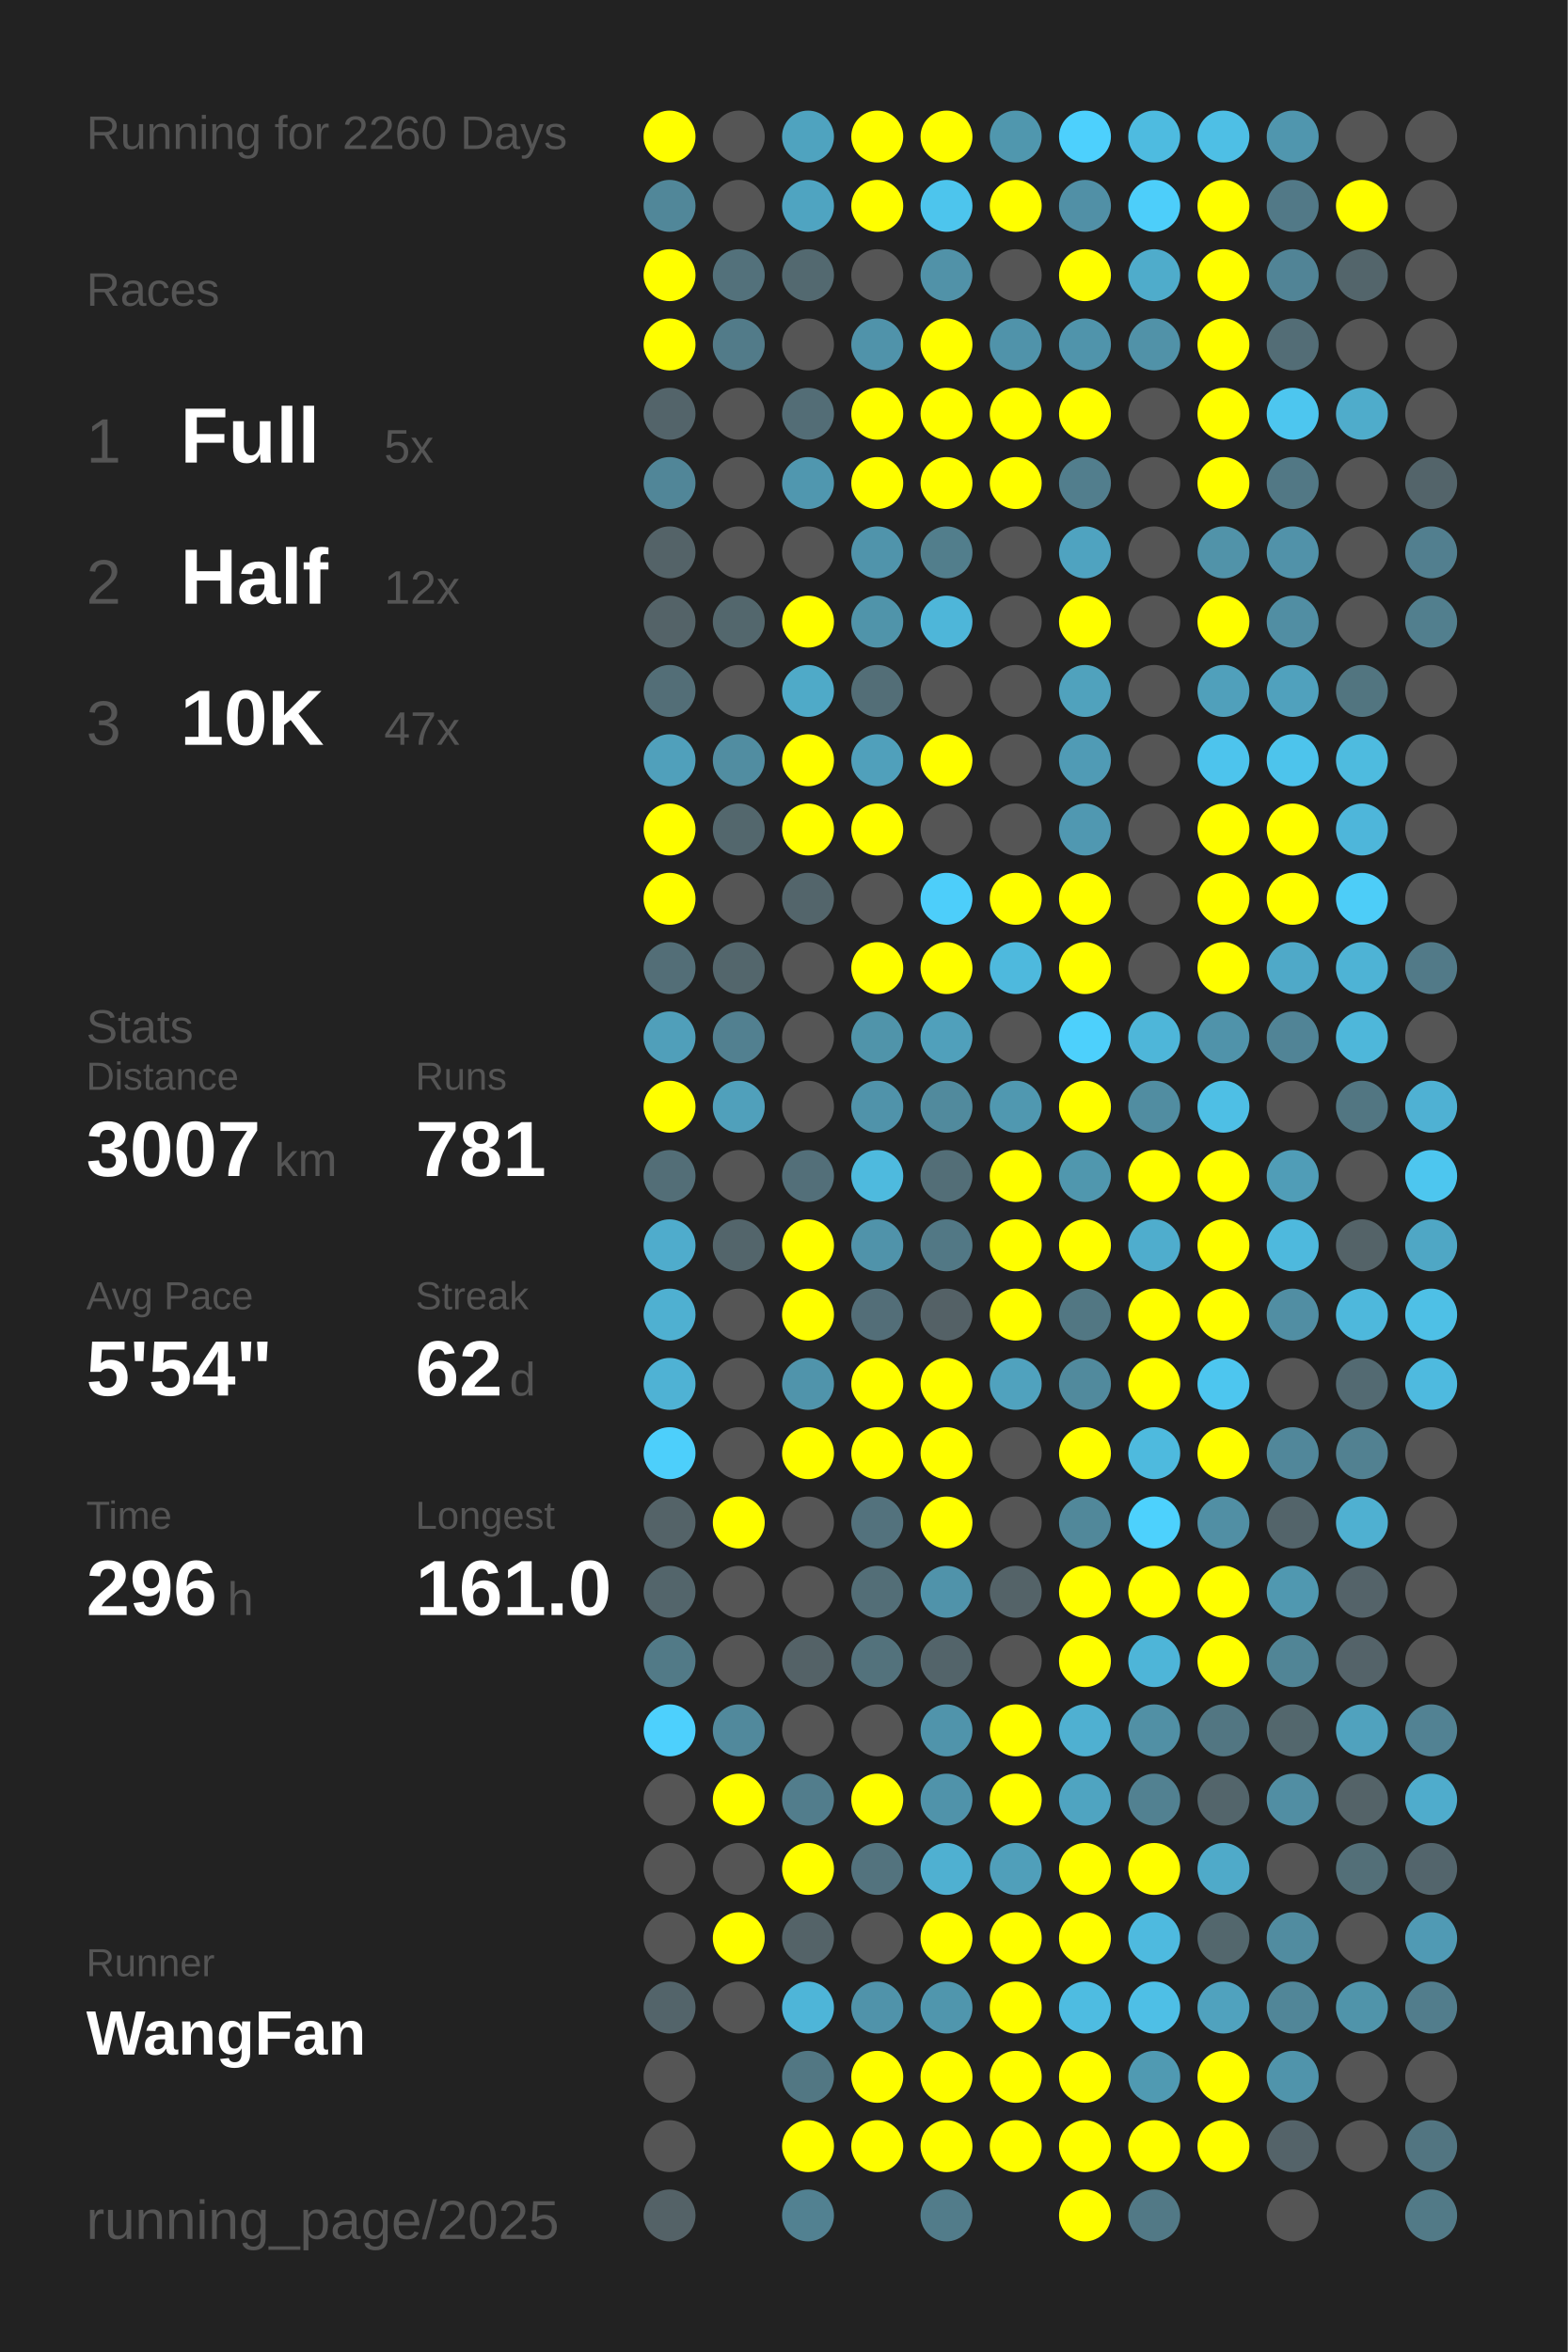
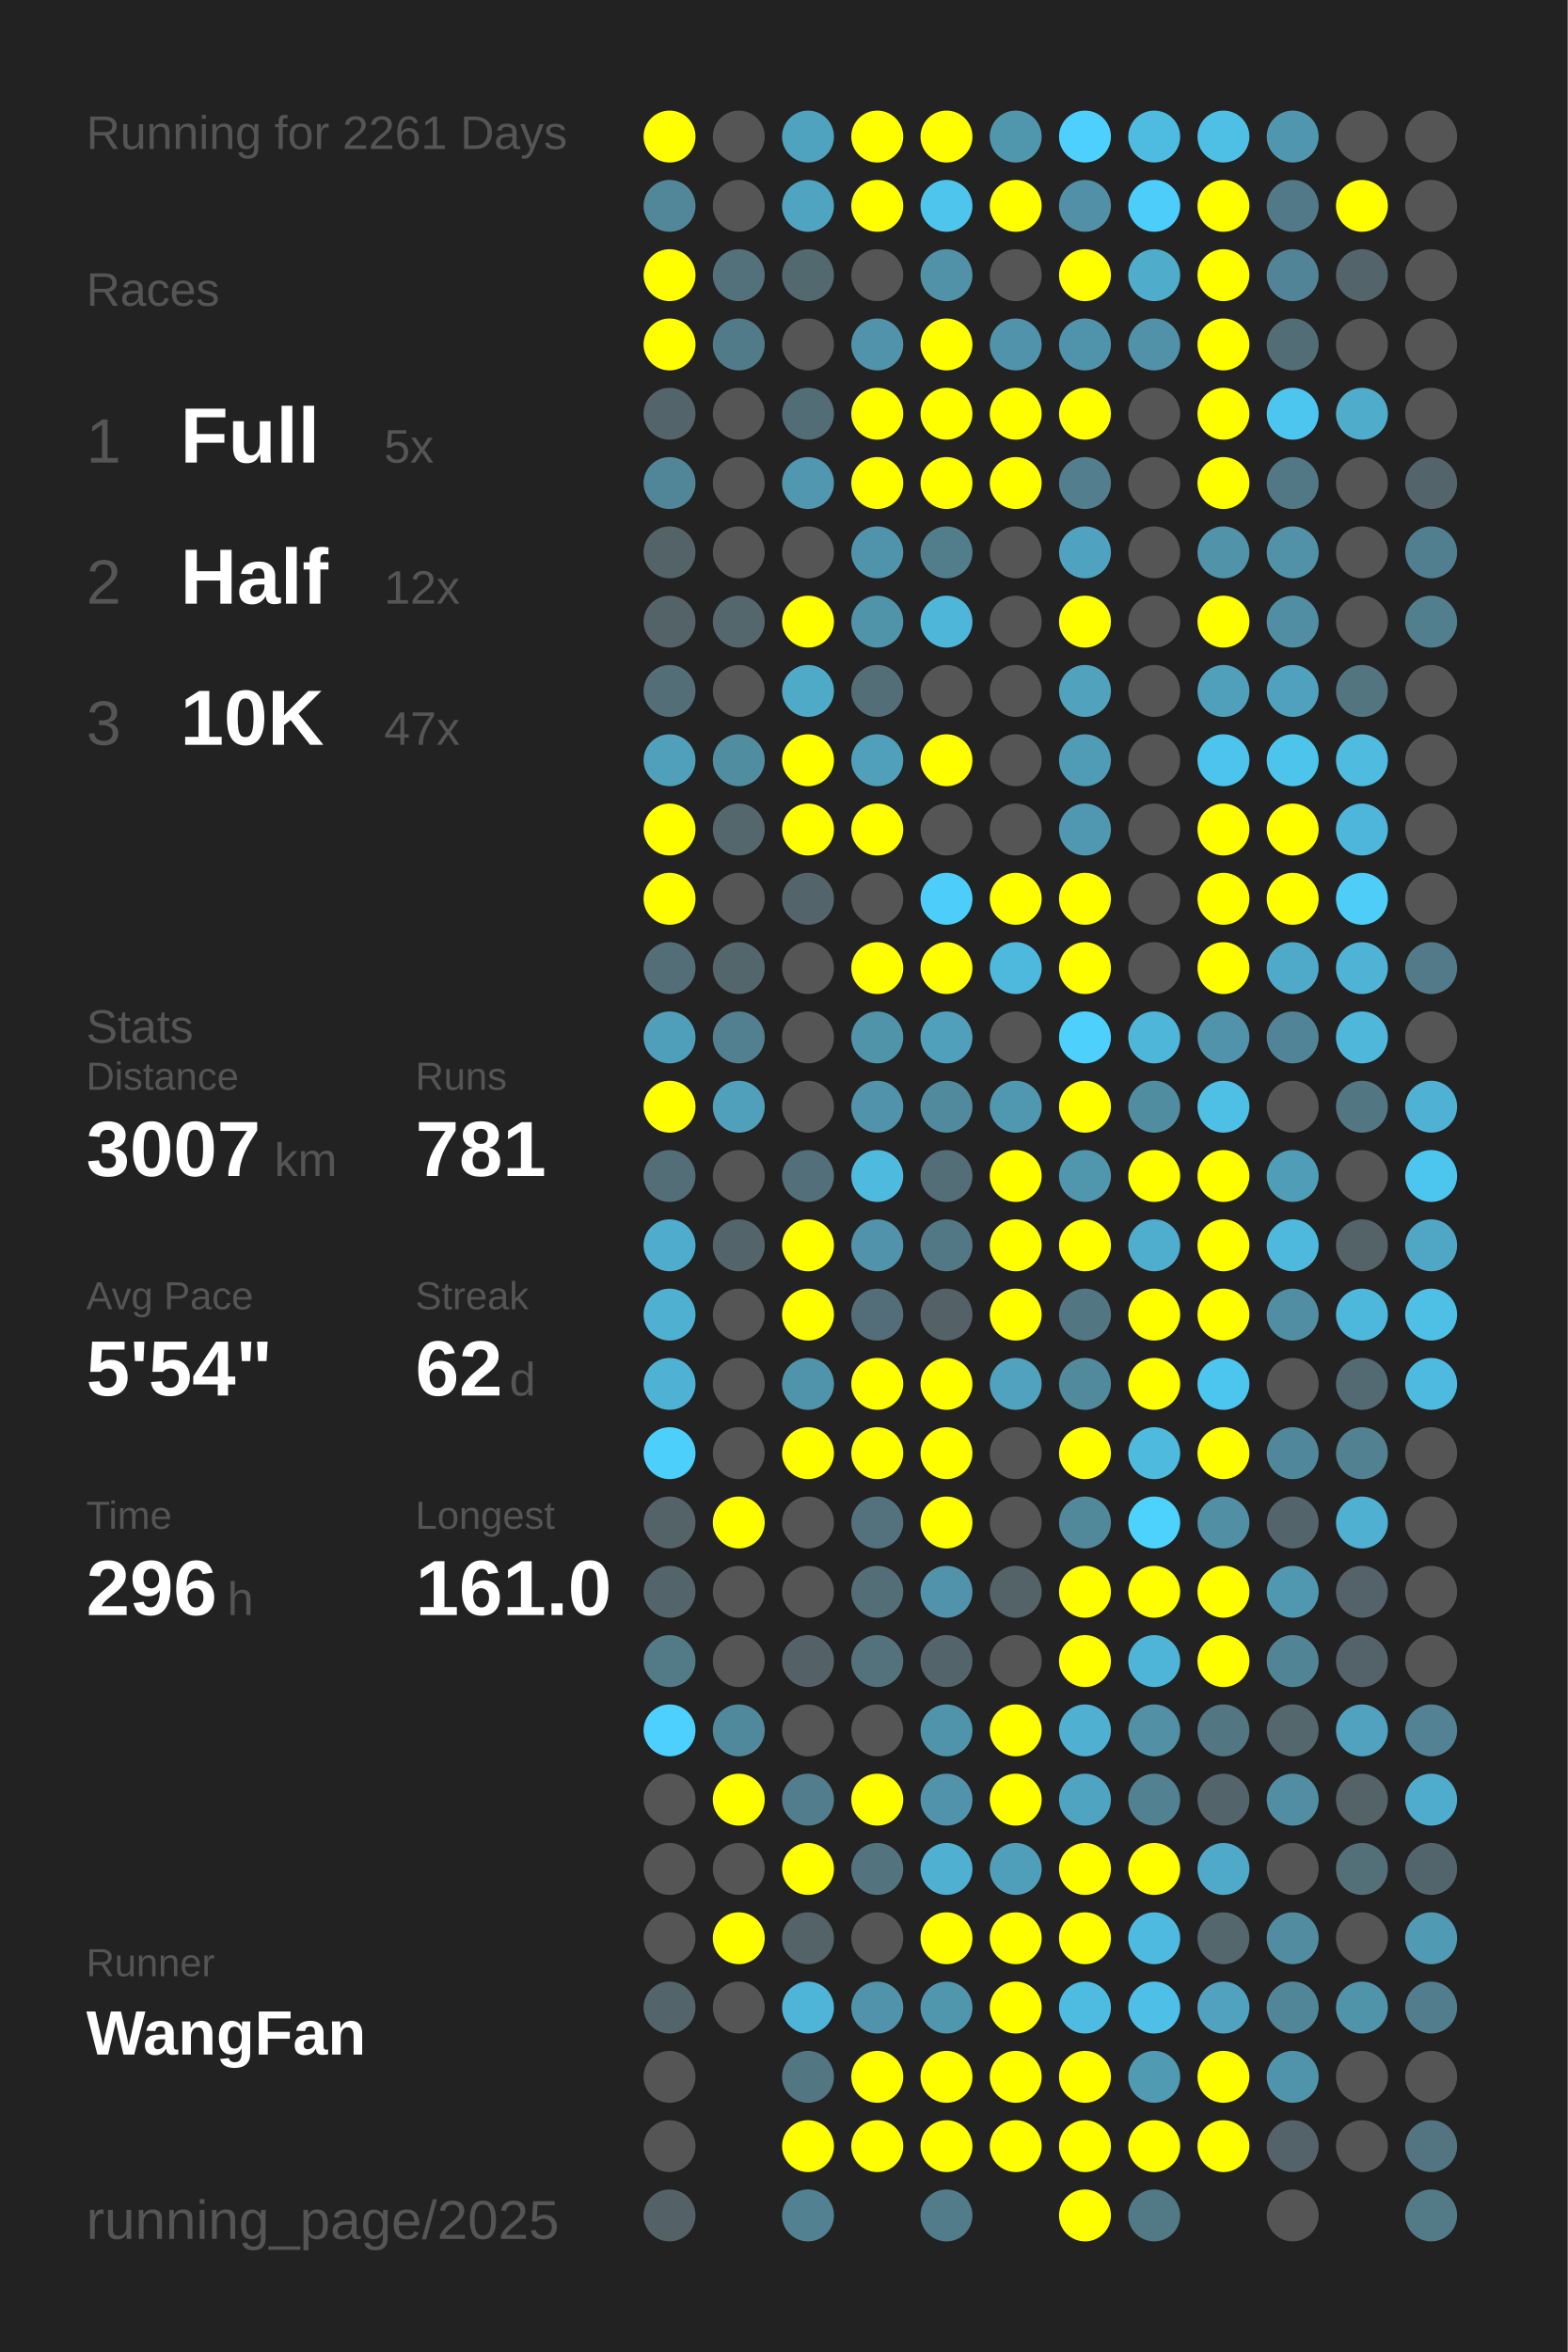
<svg xmlns="http://www.w3.org/2000/svg" baseProfile="full" height="300mm" version="1.1" viewBox="0,0,200,300" width="200mm">
  <defs />
  <rect fill="#222222" height="300" width="200" x="0" y="0" />
-   <text fill="#555555" style="font-size:6px; font-family:Arial;" x="11" y="19">Running for 2260 Days</text>
+   <text fill="#555555" style="font-size:6px; font-family:Arial;" x="11" y="19">Running for 2261 Days</text>
  <text fill="#555555" style="font-size:6px; font-family:Arial;" x="11" y="39">Races</text>
  <text fill="#555555" style="font-size:8px; font-family:Arial;" x="11" y="59">1</text>
  <text fill="#FFFFFF" style="font-size:10px; font-family:Arial; font-weight:bold;" x="23" y="59">Full</text>
  <text fill="#555555" style="font-size:6px; font-family:Arial;" x="49" y="59">5x</text>
  <text fill="#555555" style="font-size:8px; font-family:Arial;" x="11" y="77">2</text>
  <text fill="#FFFFFF" style="font-size:10px; font-family:Arial; font-weight:bold;" x="23" y="77">Half</text>
  <text fill="#555555" style="font-size:6px; font-family:Arial;" x="49" y="77">12x</text>
  <text fill="#555555" style="font-size:8px; font-family:Arial;" x="11" y="95">3</text>
  <text fill="#FFFFFF" style="font-size:10px; font-family:Arial; font-weight:bold;" x="23" y="95">10K</text>
  <text fill="#555555" style="font-size:6px; font-family:Arial;" x="49" y="95">47x</text>
  <text fill="#555555" style="font-size:6px; font-family:Arial;" x="11" y="133">Stats</text>
  <text fill="#555555" style="font-size:5px; font-family:Arial;" x="11" y="139">Distance</text>
  <text fill="#FFFFFF" style="font-size:10px; font-family:Arial; font-weight:bold;" x="11" y="150">3007</text>
  <text fill="#555555" style="font-size:6px; font-family:Arial;" x="35" y="150">km</text>
  <text fill="#555555" style="font-size:5px; font-family:Arial;" x="53" y="139">Runs</text>
  <text fill="#FFFFFF" style="font-size:10px; font-family:Arial; font-weight:bold;" x="53" y="150">781</text>
  <text fill="#555555" style="font-size:5px; font-family:Arial;" x="11" y="167">Avg Pace</text>
  <text fill="#FFFFFF" style="font-size:10px; font-family:Arial; font-weight:bold;" x="11" y="178">5'54"</text>
  <text fill="#555555" style="font-size:5px; font-family:Arial;" x="53" y="167">Streak</text>
  <text fill="#FFFFFF" style="font-size:10px; font-family:Arial; font-weight:bold;" x="53" y="178">62</text>
  <text fill="#555555" style="font-size:6px; font-family:Arial;" x="65" y="178">d</text>
  <text fill="#555555" style="font-size:5px; font-family:Arial;" x="11" y="195">Time</text>
  <text fill="#FFFFFF" style="font-size:10px; font-family:Arial; font-weight:bold;" x="11" y="206">296</text>
  <text fill="#555555" style="font-size:6px; font-family:Arial;" x="29" y="206">h</text>
  <text fill="#555555" style="font-size:5px; font-family:Arial;" x="53" y="195">Longest</text>
  <text fill="#FFFFFF" style="font-size:10px; font-family:Arial; font-weight:bold;" x="53" y="206">161.0</text>
  <text fill="#555555" style="font-size:5px; font-family:Arial;" x="11" y="252.065">Runner</text>
  <text fill="#FFFFFF" style="font-size:8px; font-family:Arial; font-weight:bold;" x="11" y="262.065">WangFan</text>
  <text fill="#555555" style="font-size:7px; font-family:Arial;" x="11" y="285.581">running_page/2025</text>
  <circle cx="85.417" cy="17.419" fill="#FFFF00" r="3.312" />
  <circle cx="85.417" cy="26.258" fill="#518799" r="3.312" />
  <circle cx="85.417" cy="35.097" fill="#FFFF00" r="3.312" />
  <circle cx="85.417" cy="43.935" fill="#FFFF00" r="3.312" />
  <circle cx="85.417" cy="52.774" fill="#53646a" r="3.312" />
  <circle cx="85.417" cy="61.613" fill="#518698" r="3.312" />
  <circle cx="85.417" cy="70.452" fill="#546368" r="3.312" />
  <circle cx="85.417" cy="79.29" fill="#546368" r="3.312" />
  <circle cx="85.417" cy="88.129" fill="#536e77" r="3.312" />
  <circle cx="85.417" cy="96.968" fill="#50a0bb" r="3.312" />
  <circle cx="85.417" cy="105.806" fill="#FFFF00" r="3.312" />
  <circle cx="85.417" cy="114.645" fill="#FFFF00" r="3.312" />
  <circle cx="85.417" cy="123.484" fill="#536e77" r="3.312" />
  <circle cx="85.417" cy="132.323" fill="#509fba" r="3.312" />
  <circle cx="85.417" cy="141.161" fill="#FFFF00" r="3.312" />
  <circle cx="85.417" cy="150" fill="#536e77" r="3.312" />
  <circle cx="85.417" cy="158.839" fill="#4faccc" r="3.312" />
  <circle cx="85.417" cy="167.677" fill="#4fb0d1" r="3.312" />
  <circle cx="85.417" cy="176.516" fill="#4fb2d4" r="3.312" />
  <circle cx="85.417" cy="185.355" fill="#4dcffb" r="3.312" />
  <circle cx="85.417" cy="194.194" fill="#546368" r="3.312" />
  <circle cx="85.417" cy="203.032" fill="#53656b" r="3.312" />
  <circle cx="85.417" cy="211.871" fill="#527a87" r="3.312" />
  <circle cx="85.417" cy="220.71" fill="#4dd0fd" r="3.312" />
  <circle cx="85.417" cy="229.548" fill="#555555" r="3.312" />
  <circle cx="85.417" cy="238.387" fill="#555555" r="3.312" />
  <circle cx="85.417" cy="247.226" fill="#555555" r="3.312" />
  <circle cx="85.417" cy="256.065" fill="#53646a" r="3.312" />
  <circle cx="85.417" cy="264.903" fill="#555555" r="3.312" />
  <circle cx="85.417" cy="273.742" fill="#555555" r="3.312" />
  <circle cx="85.417" cy="282.581" fill="#546267" r="3.312" />
  <circle cx="94.25" cy="17.419" fill="#555555" r="3.312" />
  <circle cx="94.25" cy="26.258" fill="#555555" r="3.312" />
  <circle cx="94.25" cy="35.097" fill="#53717b" r="3.312" />
  <circle cx="94.25" cy="43.935" fill="#527b89" r="3.312" />
  <circle cx="94.25" cy="52.774" fill="#555555" r="3.312" />
  <circle cx="94.25" cy="61.613" fill="#555555" r="3.312" />
  <circle cx="94.25" cy="70.452" fill="#555555" r="3.312" />
  <circle cx="94.25" cy="79.29" fill="#53676d" r="3.312" />
  <circle cx="94.25" cy="88.129" fill="#555555" r="3.312" />
  <circle cx="94.25" cy="96.968" fill="#518da1" r="3.312" />
  <circle cx="94.25" cy="105.806" fill="#53676d" r="3.312" />
  <circle cx="94.25" cy="114.645" fill="#555555" r="3.312" />
  <circle cx="94.25" cy="123.484" fill="#53666c" r="3.312" />
  <circle cx="94.25" cy="132.323" fill="#528090" r="3.312" />
  <circle cx="94.25" cy="141.161" fill="#50a0bb" r="3.312" />
  <circle cx="94.25" cy="150" fill="#555555" r="3.312" />
  <circle cx="94.25" cy="158.839" fill="#53656b" r="3.312" />
  <circle cx="94.25" cy="167.677" fill="#555555" r="3.312" />
  <circle cx="94.25" cy="176.516" fill="#555555" r="3.312" />
  <circle cx="94.25" cy="185.355" fill="#555555" r="3.312" />
  <circle cx="94.25" cy="194.194" fill="#FFFF00" r="3.312" />
  <circle cx="94.25" cy="203.032" fill="#555555" r="3.312" />
  <circle cx="94.25" cy="211.871" fill="#555555" r="3.312" />
  <circle cx="94.25" cy="220.71" fill="#51899c" r="3.312" />
  <circle cx="94.25" cy="229.548" fill="#FFFF00" r="3.312" />
  <circle cx="94.25" cy="238.387" fill="#555555" r="3.312" />
  <circle cx="94.25" cy="247.226" fill="#FFFF00" r="3.312" />
  <circle cx="94.25" cy="256.065" fill="#555555" r="3.312" />
  <circle cx="103.083" cy="17.419" fill="#4fa3bf" r="3.312" />
  <circle cx="103.083" cy="26.258" fill="#4fa4c1" r="3.312" />
  <circle cx="103.083" cy="35.097" fill="#536970" r="3.312" />
  <circle cx="103.083" cy="43.935" fill="#555555" r="3.312" />
  <circle cx="103.083" cy="52.774" fill="#536d76" r="3.312" />
  <circle cx="103.083" cy="61.613" fill="#5097af" r="3.312" />
  <circle cx="103.083" cy="70.452" fill="#555555" r="3.312" />
  <circle cx="103.083" cy="79.29" fill="#FFFF00" r="3.312" />
  <circle cx="103.083" cy="88.129" fill="#4faac8" r="3.312" />
  <circle cx="103.083" cy="96.968" fill="#FFFF00" r="3.312" />
  <circle cx="103.083" cy="105.806" fill="#FFFF00" r="3.312" />
  <circle cx="103.083" cy="114.645" fill="#53656b" r="3.312" />
  <circle cx="103.083" cy="123.484" fill="#555555" r="3.312" />
  <circle cx="103.083" cy="132.323" fill="#555555" r="3.312" />
  <circle cx="103.083" cy="141.161" fill="#555555" r="3.312" />
  <circle cx="103.083" cy="150" fill="#536f79" r="3.312" />
  <circle cx="103.083" cy="158.839" fill="#FFFF00" r="3.312" />
  <circle cx="103.083" cy="167.677" fill="#FFFF00" r="3.312" />
  <circle cx="103.083" cy="176.516" fill="#5094ab" r="3.312" />
  <circle cx="103.083" cy="185.355" fill="#FFFF00" r="3.312" />
  <circle cx="103.083" cy="194.194" fill="#555555" r="3.312" />
  <circle cx="103.083" cy="203.032" fill="#555555" r="3.312" />
  <circle cx="103.083" cy="211.871" fill="#546267" r="3.312" />
  <circle cx="103.083" cy="220.71" fill="#555555" r="3.312" />
  <circle cx="103.083" cy="229.548" fill="#527d8c" r="3.312" />
  <circle cx="103.083" cy="238.387" fill="#FFFF00" r="3.312" />
  <circle cx="103.083" cy="247.226" fill="#546368" r="3.312" />
  <circle cx="103.083" cy="256.065" fill="#4eb5d8" r="3.312" />
  <circle cx="103.083" cy="264.903" fill="#527783" r="3.312" />
  <circle cx="103.083" cy="273.742" fill="#FFFF00" r="3.312" />
  <circle cx="103.083" cy="282.581" fill="#528191" r="3.312" />
  <circle cx="111.917" cy="17.419" fill="#FFFF00" r="3.312" />
  <circle cx="111.917" cy="26.258" fill="#FFFF00" r="3.312" />
  <circle cx="111.917" cy="35.097" fill="#555555" r="3.312" />
  <circle cx="111.917" cy="43.935" fill="#5093aa" r="3.312" />
  <circle cx="111.917" cy="52.774" fill="#FFFF00" r="3.312" />
  <circle cx="111.917" cy="61.613" fill="#FFFF00" r="3.312" />
  <circle cx="111.917" cy="70.452" fill="#5094ab" r="3.312" />
  <circle cx="111.917" cy="79.29" fill="#5094aa" r="3.312" />
  <circle cx="111.917" cy="88.129" fill="#536e77" r="3.312" />
  <circle cx="111.917" cy="96.968" fill="#50a0bb" r="3.312" />
  <circle cx="111.917" cy="105.806" fill="#FFFF00" r="3.312" />
  <circle cx="111.917" cy="114.645" fill="#555555" r="3.312" />
  <circle cx="111.917" cy="123.484" fill="#FFFF00" r="3.312" />
  <circle cx="111.917" cy="132.323" fill="#5094aa" r="3.312" />
  <circle cx="111.917" cy="141.161" fill="#5093aa" r="3.312" />
  <circle cx="111.917" cy="150" fill="#4ebade" r="3.312" />
  <circle cx="111.917" cy="158.839" fill="#5093aa" r="3.312" />
  <circle cx="111.917" cy="167.677" fill="#536e78" r="3.312" />
  <circle cx="111.917" cy="176.516" fill="#FFFF00" r="3.312" />
  <circle cx="111.917" cy="185.355" fill="#FFFF00" r="3.312" />
  <circle cx="111.917" cy="194.194" fill="#53727d" r="3.312" />
  <circle cx="111.917" cy="203.032" fill="#536e77" r="3.312" />
  <circle cx="111.917" cy="211.871" fill="#53727c" r="3.312" />
  <circle cx="111.917" cy="220.71" fill="#555555" r="3.312" />
  <circle cx="111.917" cy="229.548" fill="#FFFF00" r="3.312" />
  <circle cx="111.917" cy="238.387" fill="#53737e" r="3.312" />
  <circle cx="111.917" cy="247.226" fill="#555555" r="3.312" />
  <circle cx="111.917" cy="256.065" fill="#5093aa" r="3.312" />
  <circle cx="111.917" cy="264.903" fill="#FFFF00" r="3.312" />
  <circle cx="111.917" cy="273.742" fill="#FFFF00" r="3.312" />
  <circle cx="120.75" cy="17.419" fill="#FFFF00" r="3.312" />
  <circle cx="120.75" cy="26.258" fill="#4dc5ed" r="3.312" />
  <circle cx="120.75" cy="35.097" fill="#5192a8" r="3.312" />
  <circle cx="120.75" cy="43.935" fill="#FFFF00" r="3.312" />
  <circle cx="120.75" cy="52.774" fill="#FFFF00" r="3.312" />
  <circle cx="120.75" cy="61.613" fill="#FFFF00" r="3.312" />
  <circle cx="120.75" cy="70.452" fill="#527e8c" r="3.312" />
  <circle cx="120.75" cy="79.29" fill="#4eb6d9" r="3.312" />
  <circle cx="120.75" cy="88.129" fill="#555555" r="3.312" />
  <circle cx="120.75" cy="96.968" fill="#FFFF00" r="3.312" />
  <circle cx="120.75" cy="105.806" fill="#555555" r="3.312" />
  <circle cx="120.75" cy="114.645" fill="#4dcefa" r="3.312" />
  <circle cx="120.75" cy="123.484" fill="#FFFF00" r="3.312" />
  <circle cx="120.75" cy="132.323" fill="#50a0bb" r="3.312" />
  <circle cx="120.75" cy="141.161" fill="#518a9d" r="3.312" />
  <circle cx="120.75" cy="150" fill="#536e77" r="3.312" />
  <circle cx="120.75" cy="158.839" fill="#527885" r="3.312" />
  <circle cx="120.75" cy="167.677" fill="#546166" r="3.312" />
  <circle cx="120.75" cy="176.516" fill="#FFFF00" r="3.312" />
  <circle cx="120.75" cy="185.355" fill="#FFFF00" r="3.312" />
  <circle cx="120.75" cy="194.194" fill="#FFFF00" r="3.312" />
  <circle cx="120.75" cy="203.032" fill="#5093aa" r="3.312" />
  <circle cx="120.75" cy="211.871" fill="#53646a" r="3.312" />
  <circle cx="120.75" cy="220.71" fill="#5094ab" r="3.312" />
  <circle cx="120.75" cy="229.548" fill="#5093aa" r="3.312" />
  <circle cx="120.75" cy="238.387" fill="#4fb0d1" r="3.312" />
  <circle cx="120.75" cy="247.226" fill="#FFFF00" r="3.312" />
  <circle cx="120.75" cy="256.065" fill="#5096ad" r="3.312" />
  <circle cx="120.75" cy="264.903" fill="#FFFF00" r="3.312" />
  <circle cx="120.75" cy="273.742" fill="#FFFF00" r="3.312" />
  <circle cx="120.75" cy="282.581" fill="#527c8a" r="3.312" />
  <circle cx="129.583" cy="17.419" fill="#5097ae" r="3.312" />
  <circle cx="129.583" cy="26.258" fill="#FFFF00" r="3.312" />
  <circle cx="129.583" cy="35.097" fill="#555555" r="3.312" />
  <circle cx="129.583" cy="43.935" fill="#5093aa" r="3.312" />
  <circle cx="129.583" cy="52.774" fill="#FFFF00" r="3.312" />
  <circle cx="129.583" cy="61.613" fill="#FFFF00" r="3.312" />
  <circle cx="129.583" cy="70.452" fill="#555555" r="3.312" />
  <circle cx="129.583" cy="79.29" fill="#555555" r="3.312" />
  <circle cx="129.583" cy="88.129" fill="#555555" r="3.312" />
  <circle cx="129.583" cy="96.968" fill="#555555" r="3.312" />
  <circle cx="129.583" cy="105.806" fill="#555555" r="3.312" />
  <circle cx="129.583" cy="114.645" fill="#FFFF00" r="3.312" />
  <circle cx="129.583" cy="123.484" fill="#4eb9dd" r="3.312" />
  <circle cx="129.583" cy="132.323" fill="#555555" r="3.312" />
  <circle cx="129.583" cy="141.161" fill="#5098b0" r="3.312" />
  <circle cx="129.583" cy="150" fill="#FFFF00" r="3.312" />
  <circle cx="129.583" cy="158.839" fill="#FFFF00" r="3.312" />
  <circle cx="129.583" cy="167.677" fill="#FFFF00" r="3.312" />
  <circle cx="129.583" cy="176.516" fill="#50a2be" r="3.312" />
  <circle cx="129.583" cy="185.355" fill="#555555" r="3.312" />
  <circle cx="129.583" cy="194.194" fill="#555555" r="3.312" />
  <circle cx="129.583" cy="203.032" fill="#546368" r="3.312" />
  <circle cx="129.583" cy="211.871" fill="#555555" r="3.312" />
  <circle cx="129.583" cy="220.71" fill="#FFFF00" r="3.312" />
  <circle cx="129.583" cy="229.548" fill="#FFFF00" r="3.312" />
  <circle cx="129.583" cy="238.387" fill="#509fba" r="3.312" />
  <circle cx="129.583" cy="247.226" fill="#FFFF00" r="3.312" />
  <circle cx="129.583" cy="256.065" fill="#FFFF00" r="3.312" />
  <circle cx="129.583" cy="264.903" fill="#FFFF00" r="3.312" />
  <circle cx="129.583" cy="273.742" fill="#FFFF00" r="3.312" />
  <circle cx="138.417" cy="17.419" fill="#4dd0fd" r="3.312" />
  <circle cx="138.417" cy="26.258" fill="#5190a6" r="3.312" />
  <circle cx="138.417" cy="35.097" fill="#FFFF00" r="3.312" />
  <circle cx="138.417" cy="43.935" fill="#5094ab" r="3.312" />
  <circle cx="138.417" cy="52.774" fill="#FFFF00" r="3.312" />
  <circle cx="138.417" cy="61.613" fill="#527e8d" r="3.312" />
  <circle cx="138.417" cy="70.452" fill="#4fa3c0" r="3.312" />
  <circle cx="138.417" cy="79.29" fill="#FFFF00" r="3.312" />
  <circle cx="138.417" cy="88.129" fill="#50a2bd" r="3.312" />
  <circle cx="138.417" cy="96.968" fill="#509bb5" r="3.312" />
  <circle cx="138.417" cy="105.806" fill="#5098b1" r="3.312" />
  <circle cx="138.417" cy="114.645" fill="#FFFF00" r="3.312" />
  <circle cx="138.417" cy="123.484" fill="#FFFF00" r="3.312" />
  <circle cx="138.417" cy="132.323" fill="#4dd0fc" r="3.312" />
  <circle cx="138.417" cy="141.161" fill="#FFFF00" r="3.312" />
  <circle cx="138.417" cy="150" fill="#5097ae" r="3.312" />
  <circle cx="138.417" cy="158.839" fill="#FFFF00" r="3.312" />
  <circle cx="138.417" cy="167.677" fill="#527783" r="3.312" />
  <circle cx="138.417" cy="176.516" fill="#518a9d" r="3.312" />
  <circle cx="138.417" cy="185.355" fill="#FFFF00" r="3.312" />
  <circle cx="138.417" cy="194.194" fill="#51889a" r="3.312" />
  <circle cx="138.417" cy="203.032" fill="#FFFF00" r="3.312" />
  <circle cx="138.417" cy="211.871" fill="#FFFF00" r="3.312" />
  <circle cx="138.417" cy="220.71" fill="#4fb0d1" r="3.312" />
  <circle cx="138.417" cy="229.548" fill="#4fa4c1" r="3.312" />
  <circle cx="138.417" cy="238.387" fill="#FFFF00" r="3.312" />
  <circle cx="138.417" cy="247.226" fill="#FFFF00" r="3.312" />
  <circle cx="138.417" cy="256.065" fill="#4ebce1" r="3.312" />
  <circle cx="138.417" cy="264.903" fill="#FFFF00" r="3.312" />
  <circle cx="138.417" cy="273.742" fill="#FFFF00" r="3.312" />
  <circle cx="138.417" cy="282.581" fill="#FFFF00" r="3.312" />
  <circle cx="147.25" cy="17.419" fill="#4ebbe0" r="3.312" />
  <circle cx="147.25" cy="26.258" fill="#4dcefa" r="3.312" />
  <circle cx="147.25" cy="35.097" fill="#4faccb" r="3.312" />
  <circle cx="147.25" cy="43.935" fill="#5192a8" r="3.312" />
  <circle cx="147.25" cy="52.774" fill="#555555" r="3.312" />
  <circle cx="147.25" cy="61.613" fill="#555555" r="3.312" />
  <circle cx="147.25" cy="70.452" fill="#555555" r="3.312" />
  <circle cx="147.25" cy="79.29" fill="#555555" r="3.312" />
  <circle cx="147.25" cy="88.129" fill="#555555" r="3.312" />
  <circle cx="147.25" cy="96.968" fill="#555555" r="3.312" />
  <circle cx="147.25" cy="105.806" fill="#555555" r="3.312" />
  <circle cx="147.25" cy="114.645" fill="#555555" r="3.312" />
  <circle cx="147.25" cy="123.484" fill="#555555" r="3.312" />
  <circle cx="147.25" cy="132.323" fill="#4eb6d9" r="3.312" />
  <circle cx="147.25" cy="141.161" fill="#518da1" r="3.312" />
  <circle cx="147.25" cy="150" fill="#FFFF00" r="3.312" />
  <circle cx="147.25" cy="158.839" fill="#4fadcd" r="3.312" />
  <circle cx="147.25" cy="167.677" fill="#FFFF00" r="3.312" />
  <circle cx="147.25" cy="176.516" fill="#FFFF00" r="3.312" />
  <circle cx="147.25" cy="185.355" fill="#4ebade" r="3.312" />
  <circle cx="147.25" cy="194.194" fill="#4dd1fd" r="3.312" />
  <circle cx="147.25" cy="203.032" fill="#FFFF00" r="3.312" />
  <circle cx="147.25" cy="211.871" fill="#4eb5d8" r="3.312" />
  <circle cx="147.25" cy="220.71" fill="#5190a5" r="3.312" />
  <circle cx="147.25" cy="229.548" fill="#528191" r="3.312" />
  <circle cx="147.25" cy="238.387" fill="#FFFF00" r="3.312" />
  <circle cx="147.25" cy="247.226" fill="#4ebadf" r="3.312" />
  <circle cx="147.25" cy="256.065" fill="#4ebfe6" r="3.312" />
  <circle cx="147.25" cy="264.903" fill="#509ab2" r="3.312" />
  <circle cx="147.25" cy="273.742" fill="#FFFF00" r="3.312" />
  <circle cx="147.25" cy="282.581" fill="#527986" r="3.312" />
  <circle cx="156.083" cy="17.419" fill="#4ebfe5" r="3.312" />
  <circle cx="156.083" cy="26.258" fill="#FFFF00" r="3.312" />
  <circle cx="156.083" cy="35.097" fill="#FFFF00" r="3.312" />
  <circle cx="156.083" cy="43.935" fill="#FFFF00" r="3.312" />
  <circle cx="156.083" cy="52.774" fill="#FFFF00" r="3.312" />
  <circle cx="156.083" cy="61.613" fill="#FFFF00" r="3.312" />
  <circle cx="156.083" cy="70.452" fill="#5193a9" r="3.312" />
  <circle cx="156.083" cy="79.29" fill="#FFFF00" r="3.312" />
  <circle cx="156.083" cy="88.129" fill="#50a0bb" r="3.312" />
  <circle cx="156.083" cy="96.968" fill="#4dc4ed" r="3.312" />
  <circle cx="156.083" cy="105.806" fill="#FFFF00" r="3.312" />
  <circle cx="156.083" cy="114.645" fill="#FFFF00" r="3.312" />
  <circle cx="156.083" cy="123.484" fill="#FFFF00" r="3.312" />
  <circle cx="156.083" cy="132.323" fill="#5093aa" r="3.312" />
  <circle cx="156.083" cy="141.161" fill="#4ebfe5" r="3.312" />
  <circle cx="156.083" cy="150" fill="#FFFF00" r="3.312" />
  <circle cx="156.083" cy="158.839" fill="#FFFF00" r="3.312" />
  <circle cx="156.083" cy="167.677" fill="#FFFF00" r="3.312" />
  <circle cx="156.083" cy="176.516" fill="#4dc6ef" r="3.312" />
  <circle cx="156.083" cy="185.355" fill="#FFFF00" r="3.312" />
  <circle cx="156.083" cy="194.194" fill="#518fa4" r="3.312" />
  <circle cx="156.083" cy="203.032" fill="#FFFF00" r="3.312" />
  <circle cx="156.083" cy="211.871" fill="#FFFF00" r="3.312" />
  <circle cx="156.083" cy="220.71" fill="#527682" r="3.312" />
  <circle cx="156.083" cy="229.548" fill="#53656b" r="3.312" />
  <circle cx="156.083" cy="238.387" fill="#4faac9" r="3.312" />
  <circle cx="156.083" cy="247.226" fill="#53676d" r="3.312" />
  <circle cx="156.083" cy="256.065" fill="#50a2be" r="3.312" />
  <circle cx="156.083" cy="264.903" fill="#FFFF00" r="3.312" />
  <circle cx="156.083" cy="273.742" fill="#FFFF00" r="3.312" />
  <circle cx="164.917" cy="17.419" fill="#5096ae" r="3.312" />
  <circle cx="164.917" cy="26.258" fill="#527987" r="3.312" />
  <circle cx="164.917" cy="35.097" fill="#518496" r="3.312" />
  <circle cx="164.917" cy="43.935" fill="#536d76" r="3.312" />
  <circle cx="164.917" cy="52.774" fill="#4dc6ef" r="3.312" />
  <circle cx="164.917" cy="61.613" fill="#527885" r="3.312" />
  <circle cx="164.917" cy="70.452" fill="#5192a9" r="3.312" />
  <circle cx="164.917" cy="79.29" fill="#518ea3" r="3.312" />
  <circle cx="164.917" cy="88.129" fill="#50a1bd" r="3.312" />
  <circle cx="164.917" cy="96.968" fill="#4dc4ec" r="3.312" />
  <circle cx="164.917" cy="105.806" fill="#FFFF00" r="3.312" />
  <circle cx="164.917" cy="114.645" fill="#FFFF00" r="3.312" />
  <circle cx="164.917" cy="123.484" fill="#4fa9c8" r="3.312" />
  <circle cx="164.917" cy="132.323" fill="#518496" r="3.312" />
  <circle cx="164.917" cy="141.161" fill="#555555" r="3.312" />
  <circle cx="164.917" cy="150" fill="#509db7" r="3.312" />
  <circle cx="164.917" cy="158.839" fill="#4eb9dd" r="3.312" />
  <circle cx="164.917" cy="167.677" fill="#518ea3" r="3.312" />
  <circle cx="164.917" cy="176.516" fill="#555555" r="3.312" />
  <circle cx="164.917" cy="185.355" fill="#51879a" r="3.312" />
  <circle cx="164.917" cy="194.194" fill="#53646a" r="3.312" />
  <circle cx="164.917" cy="203.032" fill="#5098b0" r="3.312" />
  <circle cx="164.917" cy="211.871" fill="#518596" r="3.312" />
  <circle cx="164.917" cy="220.71" fill="#53676d" r="3.312" />
  <circle cx="164.917" cy="229.548" fill="#518ea3" r="3.312" />
  <circle cx="164.917" cy="238.387" fill="#555555" r="3.312" />
  <circle cx="164.917" cy="247.226" fill="#518ca0" r="3.312" />
  <circle cx="164.917" cy="256.065" fill="#518698" r="3.312" />
  <circle cx="164.917" cy="264.903" fill="#5094ab" r="3.312" />
  <circle cx="164.917" cy="273.742" fill="#546369" r="3.312" />
  <circle cx="164.917" cy="282.581" fill="#555555" r="3.312" />
  <circle cx="173.75" cy="17.419" fill="#555555" r="3.312" />
  <circle cx="173.75" cy="26.258" fill="#FFFF00" r="3.312" />
  <circle cx="173.75" cy="35.097" fill="#53656b" r="3.312" />
  <circle cx="173.75" cy="43.935" fill="#555555" r="3.312" />
  <circle cx="173.75" cy="52.774" fill="#4faccb" r="3.312" />
  <circle cx="173.75" cy="61.613" fill="#555555" r="3.312" />
  <circle cx="173.75" cy="70.452" fill="#555555" r="3.312" />
  <circle cx="173.75" cy="79.29" fill="#555555" r="3.312" />
  <circle cx="173.75" cy="88.129" fill="#527580" r="3.312" />
  <circle cx="173.75" cy="96.968" fill="#4ebbdf" r="3.312" />
  <circle cx="173.75" cy="105.806" fill="#4eb6da" r="3.312" />
  <circle cx="173.75" cy="114.645" fill="#4dcdf8" r="3.312" />
  <circle cx="173.75" cy="123.484" fill="#4eb3d5" r="3.312" />
  <circle cx="173.75" cy="132.323" fill="#4eb7da" r="3.312" />
  <circle cx="173.75" cy="141.161" fill="#527682" r="3.312" />
  <circle cx="173.75" cy="150" fill="#555555" r="3.312" />
  <circle cx="173.75" cy="158.839" fill="#546368" r="3.312" />
  <circle cx="173.75" cy="167.677" fill="#4eb8dc" r="3.312" />
  <circle cx="173.75" cy="176.516" fill="#536a72" r="3.312" />
  <circle cx="173.75" cy="185.355" fill="#528191" r="3.312" />
  <circle cx="173.75" cy="194.194" fill="#4fb0d1" r="3.312" />
  <circle cx="173.75" cy="203.032" fill="#546369" r="3.312" />
  <circle cx="173.75" cy="211.871" fill="#546369" r="3.312" />
  <circle cx="173.75" cy="220.71" fill="#50a2be" r="3.312" />
  <circle cx="173.75" cy="229.548" fill="#546368" r="3.312" />
  <circle cx="173.75" cy="238.387" fill="#536f78" r="3.312" />
  <circle cx="173.75" cy="247.226" fill="#555555" r="3.312" />
  <circle cx="173.75" cy="256.065" fill="#5094aa" r="3.312" />
  <circle cx="173.75" cy="264.903" fill="#555555" r="3.312" />
  <circle cx="173.75" cy="273.742" fill="#555555" r="3.312" />
  <circle cx="182.583" cy="17.419" fill="#555555" r="3.312" />
  <circle cx="182.583" cy="26.258" fill="#555555" r="3.312" />
  <circle cx="182.583" cy="35.097" fill="#555555" r="3.312" />
  <circle cx="182.583" cy="43.935" fill="#555555" r="3.312" />
  <circle cx="182.583" cy="52.774" fill="#555555" r="3.312" />
  <circle cx="182.583" cy="61.613" fill="#53646a" r="3.312" />
  <circle cx="182.583" cy="70.452" fill="#527f8f" r="3.312" />
  <circle cx="182.583" cy="79.29" fill="#527f8e" r="3.312" />
  <circle cx="182.583" cy="88.129" fill="#555555" r="3.312" />
  <circle cx="182.583" cy="96.968" fill="#555555" r="3.312" />
  <circle cx="182.583" cy="105.806" fill="#555555" r="3.312" />
  <circle cx="182.583" cy="114.645" fill="#555555" r="3.312" />
  <circle cx="182.583" cy="123.484" fill="#527a88" r="3.312" />
  <circle cx="182.583" cy="132.323" fill="#555555" r="3.312" />
  <circle cx="182.583" cy="141.161" fill="#4fb1d3" r="3.312" />
  <circle cx="182.583" cy="150" fill="#4dc6ef" r="3.312" />
  <circle cx="182.583" cy="158.839" fill="#4fa7c5" r="3.312" />
  <circle cx="182.583" cy="167.677" fill="#4ec0e6" r="3.312" />
  <circle cx="182.583" cy="176.516" fill="#4ebadf" r="3.312" />
  <circle cx="182.583" cy="185.355" fill="#555555" r="3.312" />
  <circle cx="182.583" cy="194.194" fill="#555555" r="3.312" />
  <circle cx="182.583" cy="203.032" fill="#555555" r="3.312" />
  <circle cx="182.583" cy="211.871" fill="#555555" r="3.312" />
  <circle cx="182.583" cy="220.71" fill="#528293" r="3.312" />
  <circle cx="182.583" cy="229.548" fill="#4faccc" r="3.312" />
  <circle cx="182.583" cy="238.387" fill="#53656c" r="3.312" />
  <circle cx="182.583" cy="247.226" fill="#509ab4" r="3.312" />
  <circle cx="182.583" cy="256.065" fill="#527d8c" r="3.312" />
  <circle cx="182.583" cy="264.903" fill="#555555" r="3.312" />
  <circle cx="182.583" cy="273.742" fill="#527581" r="3.312" />
  <circle cx="182.583" cy="282.581" fill="#527a87" r="3.312" />
</svg>
